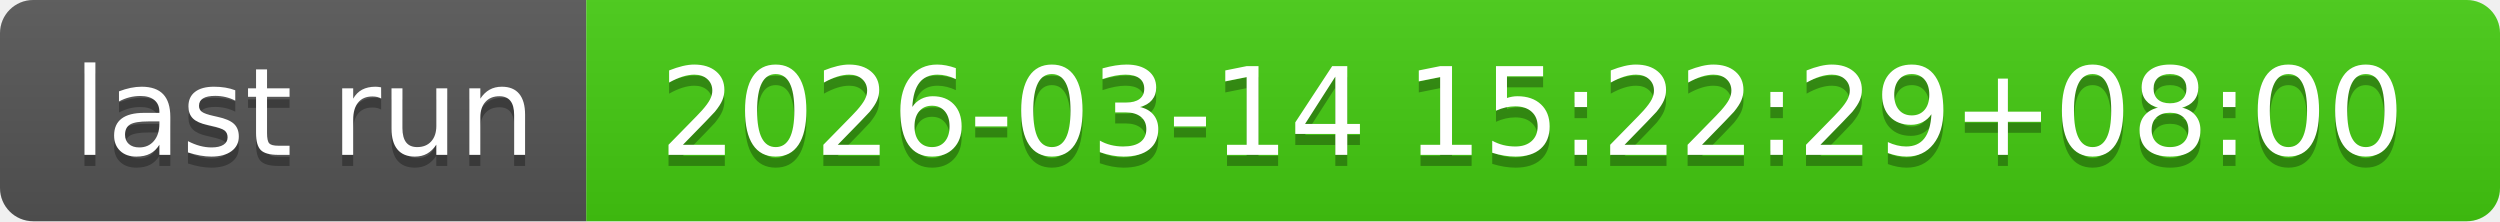
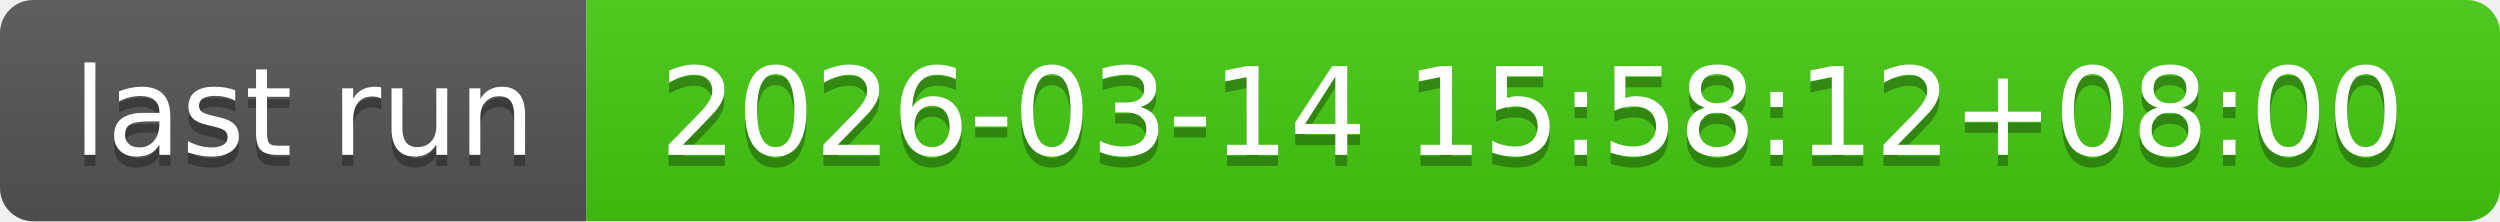
- <svg xmlns="http://www.w3.org/2000/svg" width="226" height="20" role="img" aria-label="last run: 2026-03-14 15:22:29+08:00">
+ <svg xmlns="http://www.w3.org/2000/svg" width="226" height="20" role="img" aria-label="last run: 2026-03-14 15:58:12+08:00">
  <linearGradient id="s" x2="0" y2="100%">
    <stop offset="0" stop-color="#bbb" stop-opacity=".1" />
    <stop offset="1" stop-opacity=".1" />
  </linearGradient>
  <clipPath id="r">
    <rect width="226" height="20" rx="3" fill="#fff" />
  </clipPath>
  <g clip-path="url(#r)">
    <rect width="53" height="20" fill="#555" />
    <rect x="53" width="173" height="20" fill="#4c1" />
    <rect width="226" height="20" fill="url(#s)" />
  </g>
  <g fill="#fff" text-anchor="middle" font-family="Verdana,Geneva,DejaVu Sans,sans-serif" text-rendering="geometricPrecision" font-size="110">
    <text aria-hidden="true" x="275" y="150" fill="#010101" fill-opacity=".3" transform="scale(.1)" textLength="430">last run</text>
    <text x="275" y="140" transform="scale(.1)" fill="#fff" textLength="430">last run</text>
-     <text aria-hidden="true" x="1385" y="150" fill="#010101" fill-opacity=".3" transform="scale(.1)" textLength="1630">2026-03-14 15:22:29+08:00</text>
-     <text x="1385" y="140" transform="scale(.1)" fill="#fff" textLength="1630">2026-03-14 15:22:29+08:00</text>
+     <text aria-hidden="true" x="1385" y="150" fill="#010101" fill-opacity=".3" transform="scale(.1)" textLength="1630">2026-03-14 15:58:12+08:00</text>
+     <text x="1385" y="140" transform="scale(.1)" fill="#fff" textLength="1630">2026-03-14 15:58:12+08:00</text>
  </g>
</svg>
